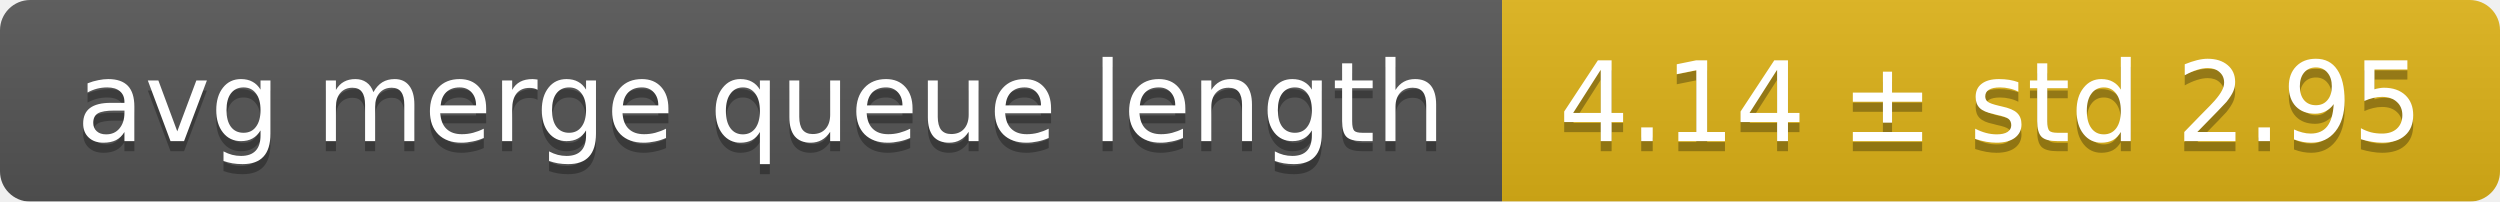
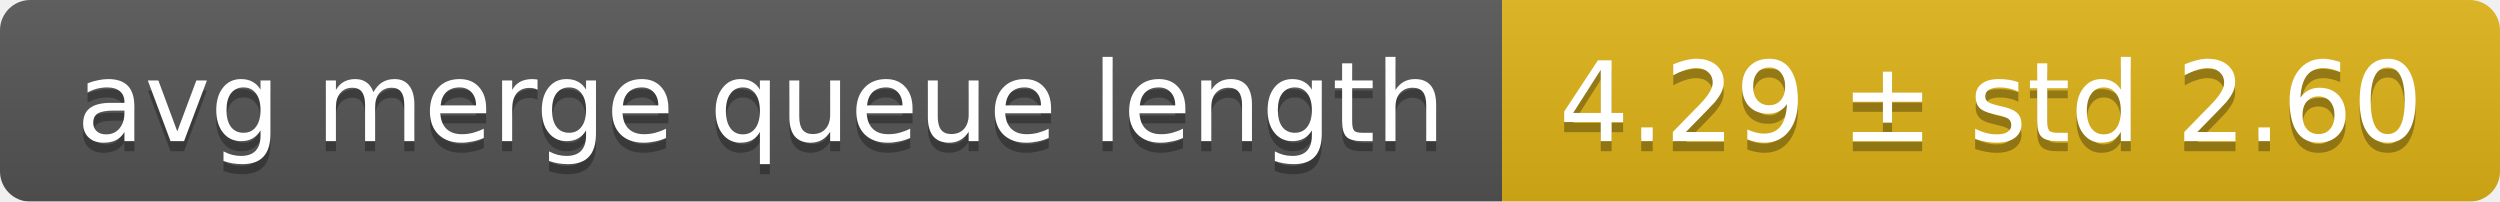
<svg xmlns="http://www.w3.org/2000/svg" width="248" height="20">
  <linearGradient id="smooth" x2="0" y2="100%">
    <stop offset="0" stop-color="#bbb" stop-opacity=".1" />
    <stop offset="1" stop-opacity=".1" />
  </linearGradient>
  <mask id="round">
    <rect width="248" height="20" rx="3" fill="#fff" />
  </mask>
  <g mask="url(#round)">
    <rect width="149" height="20" fill="#555" />
    <rect x="149" width="99" height="20" fill="#dfb317" />
    <rect width="248" height="20" fill="url(#smooth)" />
  </g>
  <g fill="#fff" text-anchor="middle" font-family="DejaVu Sans,Verdana,Geneva,sans-serif" font-size="11">
    <text x="75.5" y="15" fill="#010101" fill-opacity=".3">avg merge queue length</text>
    <text x="75.5" y="14">avg merge queue length</text>
-     <text x="197.5" y="15" fill="#010101" fill-opacity=".3">4.14 ± std 2.95</text>
-     <text x="197.5" y="14">4.14 ± std 2.95</text>
+     <text x="197.5" y="15" fill="#010101" fill-opacity=".3">4.29 ± std 2.60</text>
+     <text x="197.5" y="14">4.29 ± std 2.60</text>
  </g>
</svg>
